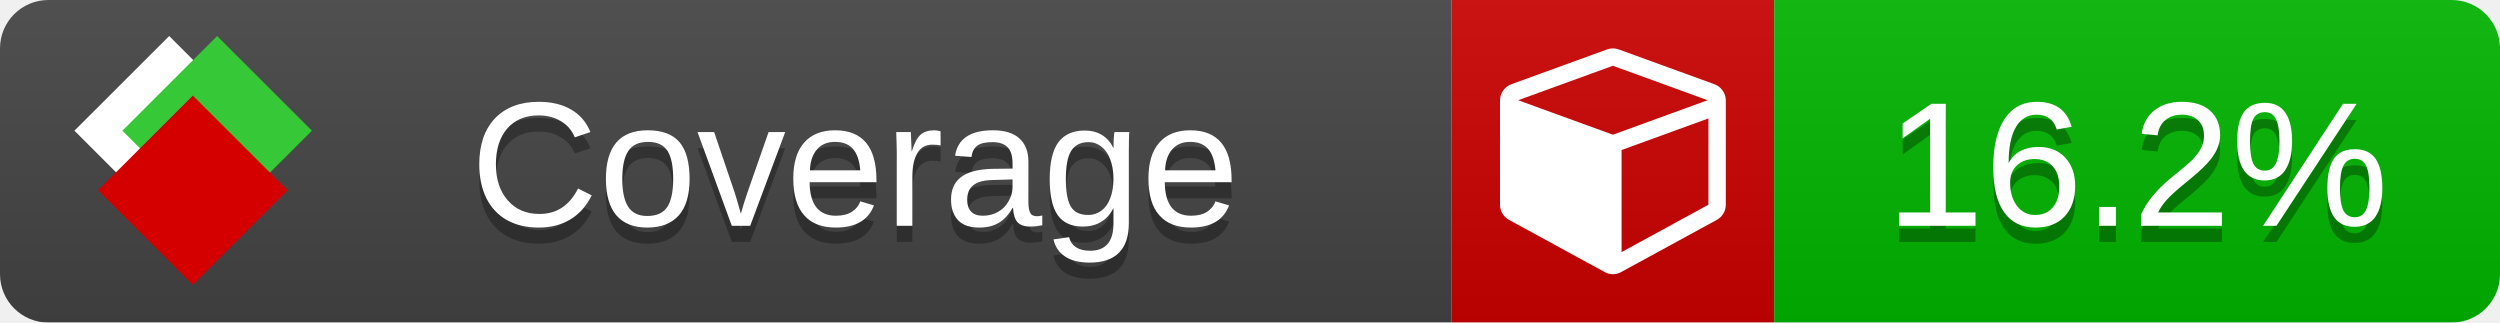
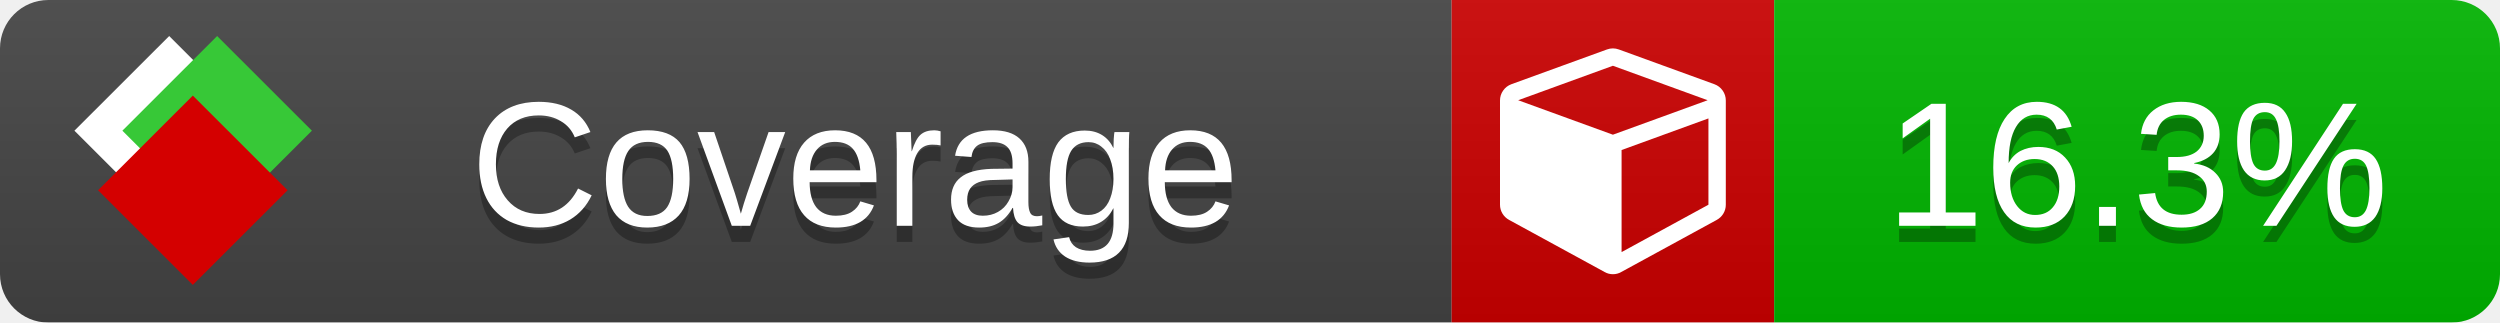
<svg xmlns="http://www.w3.org/2000/svg" xmlns:xlink="http://www.w3.org/1999/xlink" width="155" height="20">
  <style type="text/css">
          
            @keyframes fade1 {
                0% { visibility: visible; opacity: 1; }
               23% { visibility: visible; opacity: 1; }
               25% { visibility: hidden; opacity: 0; }
               48% { visibility: hidden; opacity: 0; }
               50% { visibility: hidden; opacity: 0; }
               73% { visibility: hidden; opacity: 0; }
               75% { visibility: hidden; opacity: 0; }
               98% { visibility: hidden; opacity: 0; }
              100% { visibility: visible; opacity: 1; }
            }
            @keyframes fade2 {
                0% { visibility: hidden; opacity: 0; }
               23% { visibility: hidden; opacity: 0; }
               25% { visibility: visible; opacity: 1; }
               48% { visibility: visible; opacity: 1; }
               50% { visibility: hidden; opacity: 0; }
               73% { visibility: hidden; opacity: 0; }
               75% { visibility: hidden; opacity: 0; }
               98% { visibility: hidden; opacity: 0; }
              100% { visibility: hidden; opacity: 0; }
            }
            @keyframes fade3 {
                0% { visibility: hidden; opacity: 0; }
               23% { visibility: hidden; opacity: 0; }
               25% { visibility: hidden; opacity: 0; }
               48% { visibility: hidden; opacity: 0; }
               50% { visibility: visible; opacity: 1; }
               73% { visibility: visible; opacity: 1; }
               75% { visibility: hidden; opacity: 0; }
               98% { visibility: hidden; opacity: 0; }
              100% { visibility: hidden; opacity: 0; }
            }
            @keyframes fade4 {
                0% { visibility: hidden; opacity: 0; }
               23% { visibility: hidden; opacity: 0; }
               25% { visibility: hidden; opacity: 0; }
               48% { visibility: hidden; opacity: 0; }
               50% { visibility: hidden; opacity: 0; }
               73% { visibility: hidden; opacity: 0; }
               75% { visibility: visible; opacity: 1; }
               98% { visibility: visible; opacity: 1; }
              100% { visibility: hidden; opacity: 0; }
            }
            .linecoverage {
                animation-duration: 15s;
                animation-name: fade1;
                animation-iteration-count: infinite;
            }
            .branchcoverage {
                animation-duration: 15s;
                animation-name: fade2;
                animation-iteration-count: infinite;
            }
            .methodcoverage {
                animation-duration: 15s;
                animation-name: fade3;
                animation-iteration-count: infinite;
            }
            .fullmethodcoverage {
                animation-duration: 15s;
                animation-name: fade4;
                animation-iteration-count: infinite;
            }
          
    </style>
  <defs>
    <linearGradient id="gradient" x2="0" y2="100%">
      <stop offset="0" stop-color="#bbb" stop-opacity=".1" />
      <stop offset="1" stop-opacity=".1" />
    </linearGradient>
    <linearGradient id="c">
      <stop offset="0" stop-color="#d40000" />
      <stop offset="1" stop-color="#ff2a2a" />
    </linearGradient>
    <linearGradient id="a">
      <stop offset="0" stop-color="#e0e0de" />
      <stop offset="1" stop-color="#fff" />
    </linearGradient>
    <linearGradient id="b">
      <stop offset="0" stop-color="#37c837" />
      <stop offset="1" stop-color="#217821" />
    </linearGradient>
    <linearGradient xlink:href="#a" id="e" x1="106.44" x2="69.96" y1="-11.96" y2="-46.84" gradientTransform="matrix(-.8426 -.00045 -.00045 -.8426 -94.27 -75.82)" gradientUnits="userSpaceOnUse" />
    <linearGradient xlink:href="#b" id="f" x1="56.19" x2="77.97" y1="-23.45" y2="10.62" gradientTransform="matrix(.8426 .00045 .00045 .8426 94.27 75.82)" gradientUnits="userSpaceOnUse" />
    <linearGradient xlink:href="#c" id="g" x1="79.98" x2="132.9" y1="10.79" y2="10.79" gradientTransform="matrix(.8426 .00045 .00045 .8426 94.27 75.82)" gradientUnits="userSpaceOnUse" />
    <mask id="mask">
      <rect width="155" height="20" rx="3" fill="#fff" />
    </mask>
    <g id="icon" transform="matrix(.04486 0 0 .04481 -.48 -.63)">
      <rect width="52.92" height="52.92" x="-109.72" y="-27.13" fill="url(#e)" transform="rotate(-135)" />
      <rect width="52.92" height="52.92" x="70.19" y="-39.18" fill="url(#f)" transform="rotate(45)" />
      <rect width="52.92" height="52.92" x="80.05" y="-15.74" fill="url(#g)" transform="rotate(45)" />
    </g>
  </defs>
  <g mask="url(#mask)">
    <rect x="0" y="0" width="90" height="20" fill="#444" />
    <rect x="90" y="0" width="20" height="20" fill="#c00" />
    <rect x="110" y="0" width="45" height="20" fill="#00B600" />
    <rect x="0" y="0" width="155" height="20" fill="url(#gradient)" />
  </g>
  <g>
    <path class="" fill="#fff" d="m 100.538,15.629 5.385,-2.936 v -5.351 l -5.385,1.96 z M 100,8.351 105.873,6.214 100,4.077 94.127,6.214 Z m 7,-2.12 v 6.462 q 0,0.294 -0.151,0.547 -0.151,0.252 -0.412,0.395 l -5.923,3.231 q -0.236,0.135 -0.513,0.135 -0.278,0 -0.513,-0.135 l -5.923,-3.231 Q 93.303,13.492 93.151,13.239 93,12.987 93,12.692 v -6.462 q 0,-0.337 0.194,-0.614 0.194,-0.278 0.513,-0.395 l 5.923,-2.154 q 0.185,-0.067 0.37,-0.067 0.185,0 0.37,0.067 l 5.923,2.154 q 0.32,0.118 0.513,0.395 Q 107,5.894 107,6.231 Z" />
  </g>
  <g fill="#fff" text-anchor="middle" font-family="Verdana,Arial,Geneva,sans-serif" font-size="11">
    <a xlink:href="https://github.com/danielpalme/ReportGenerator" target="_top">
      <use xlink:href="#icon" transform="translate(3,1) scale(3.5)" />
    </a>
    <text x="53" y="15" fill="#010101" fill-opacity=".3">Coverage</text>
    <text x="53" y="14" fill="#fff">Coverage</text>
-     <text class="" x="132.5" y="15" fill="#010101" fill-opacity=".3">16.2%</text>
-     <text class="" x="132.5" y="14">16.2%</text>
+     <text class="" x="132.5" y="15" fill="#010101" fill-opacity=".3">16.3%</text>
+     <text class="" x="132.5" y="14">16.3%</text>
  </g>
  <g>
    <rect class="" x="90" y="0" width="65" height="20" fill-opacity="0" />
  </g>
</svg>
